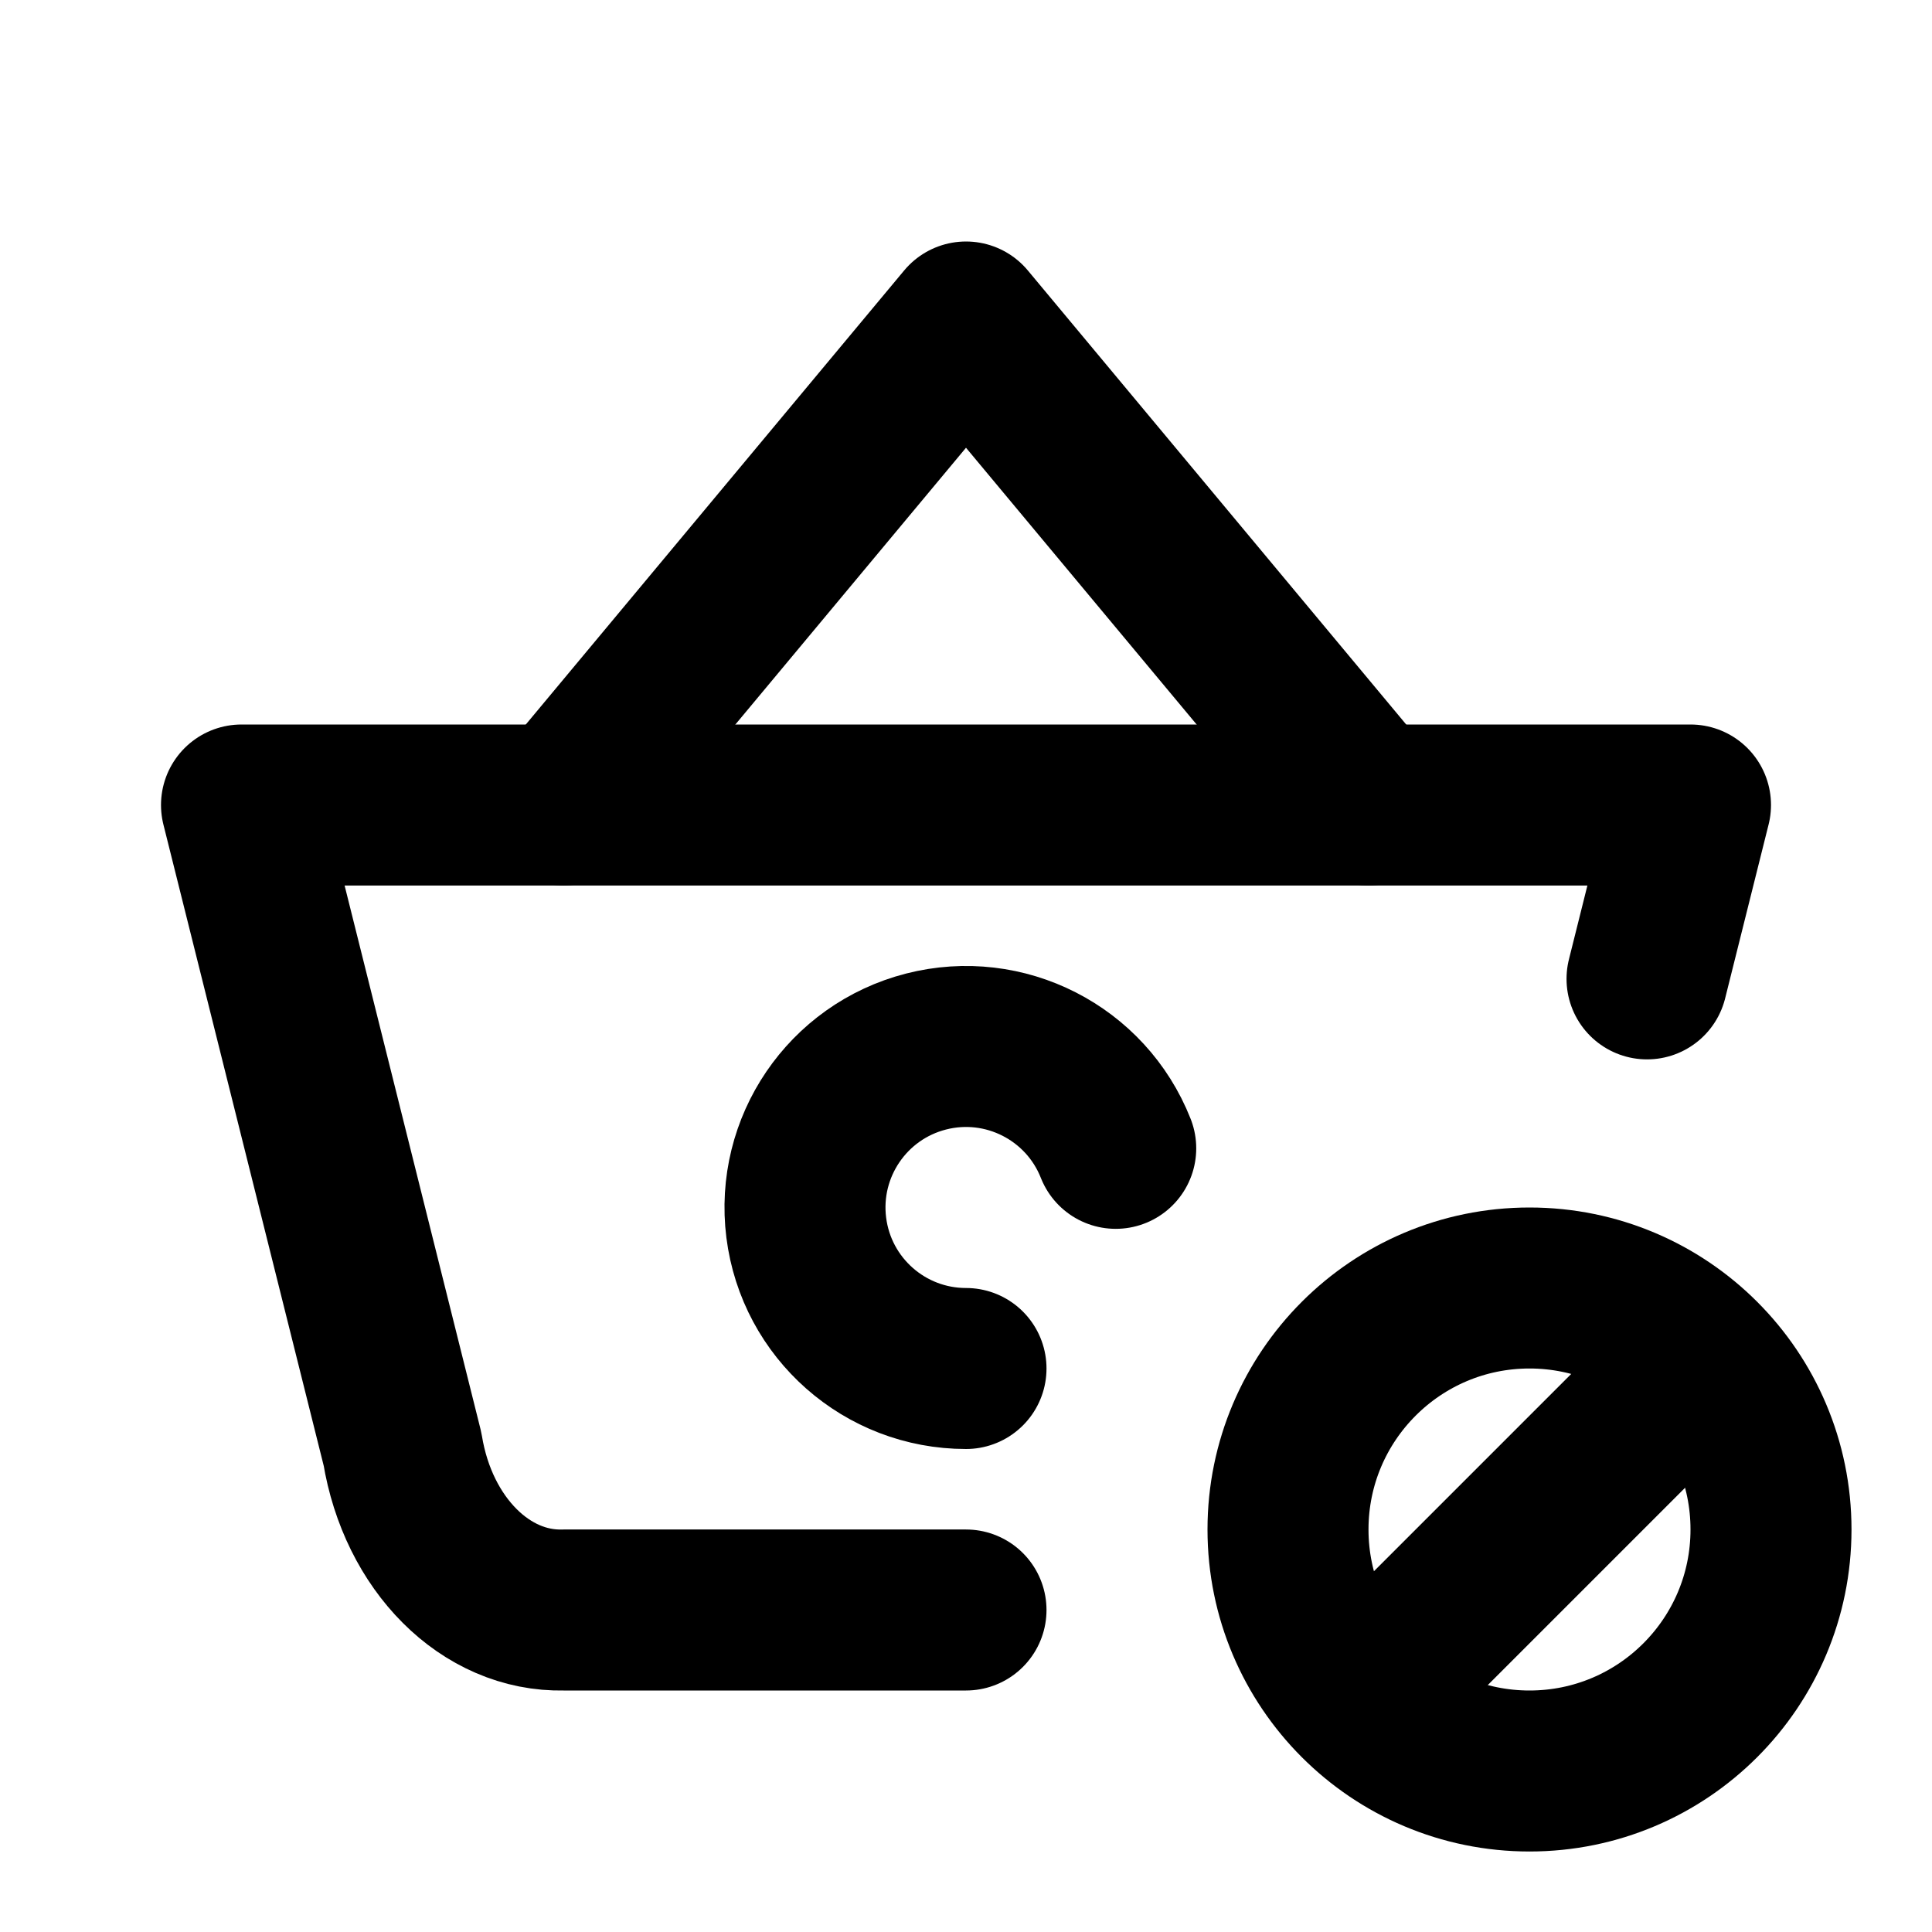
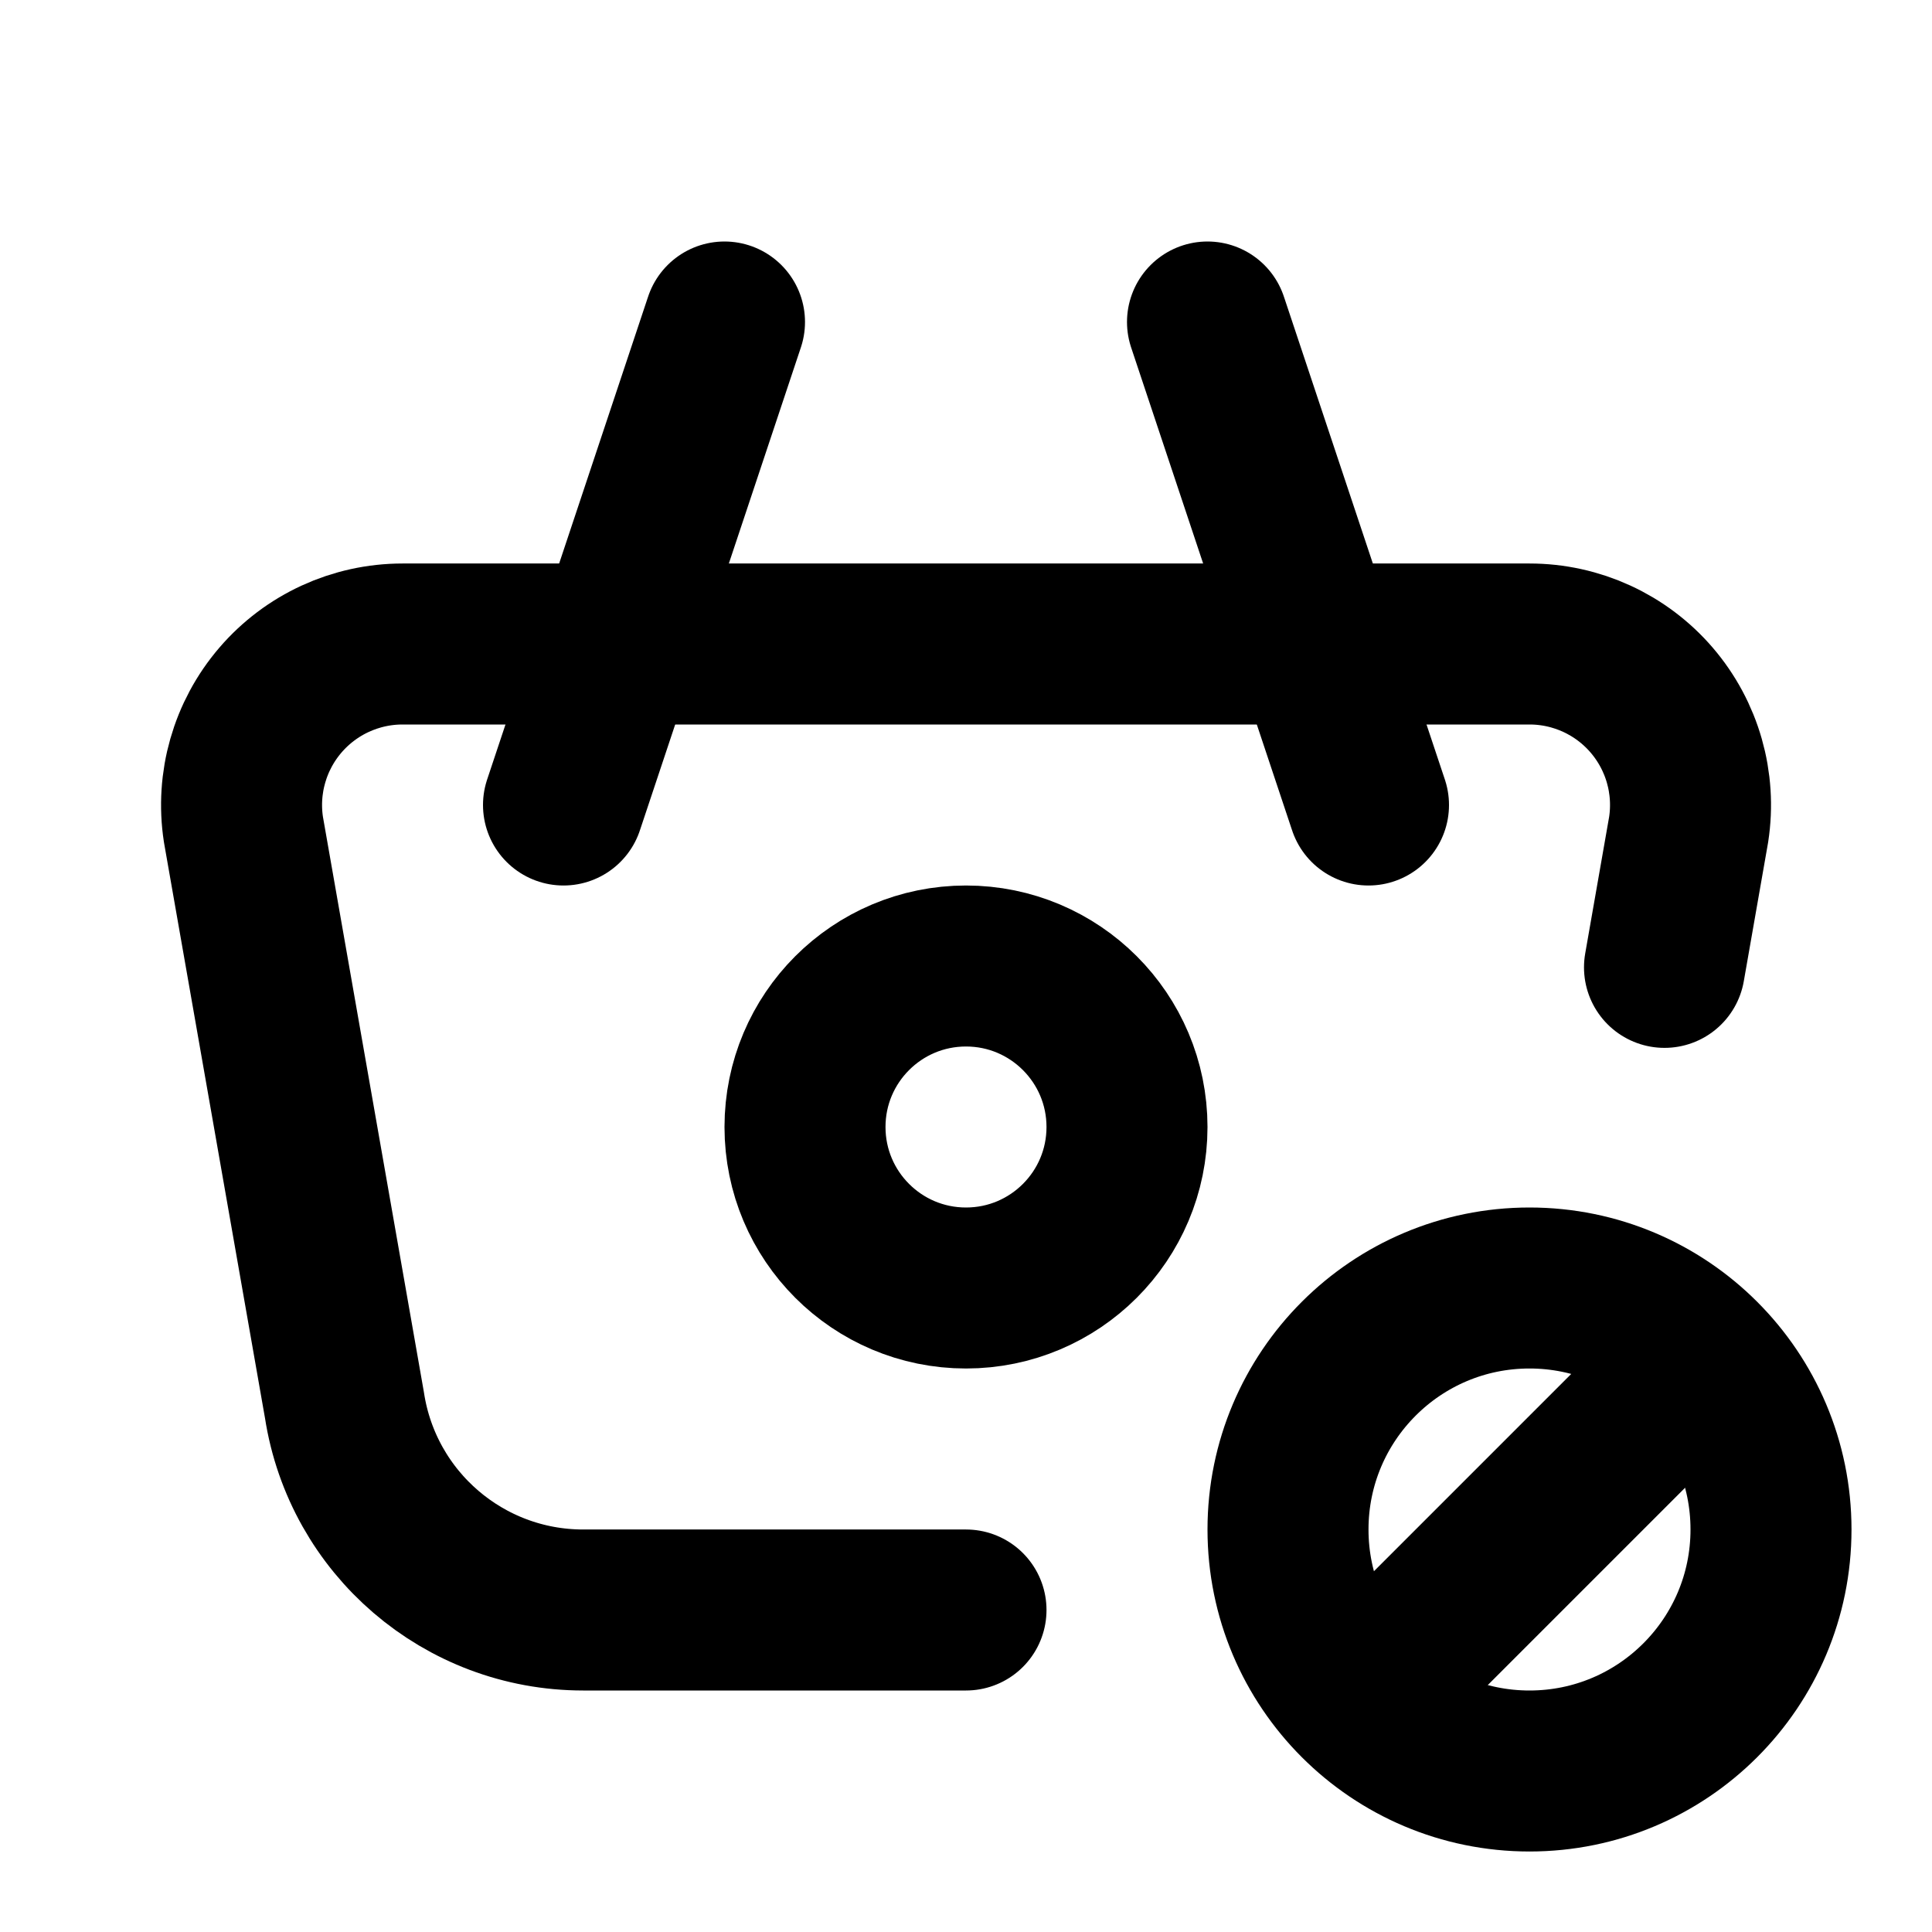
<svg xmlns="http://www.w3.org/2000/svg" class="icon icon-tabler icon-tabler-basket-cancel" width="24" height="24" viewBox="0 0 24 24" stroke-width="2" stroke="currentColor" fill="none" stroke-linecap="round" stroke-linejoin="round">
  <path stroke="none" d="M0 0h24v24H0z" fill="none" />
-   <path d="M7 10l5 -6l5 6" />
-   <path d="M12 20h-5c-.966 .024 -1.807 -.817 -2 -2l-2 -8h18l-.54 2.16" />
-   <path d="M13.86 14.265a2 2 0 1 0 -1.86 2.735" />
+   <path d="M17 10l-2 -6" />
+   <path d="M7 10l2 -6" />
+   <path d="M12 20h-4.756a3 3 0 0 1 -2.965 -2.544l-1.255 -7.152a2 2 0 0 1 1.977 -2.304h13.999a2 2 0 0 1 1.977 2.304l-.3 1.713" />
+   <path d="M10 14a2 2 0 1 0 4 0a2 2 0 0 0 -4 0" />
  <path d="M19 19m-3 0a3 3 0 1 0 6 0a3 3 0 1 0 -6 0" />
  <path d="M17 21l4 -4" />
</svg>
